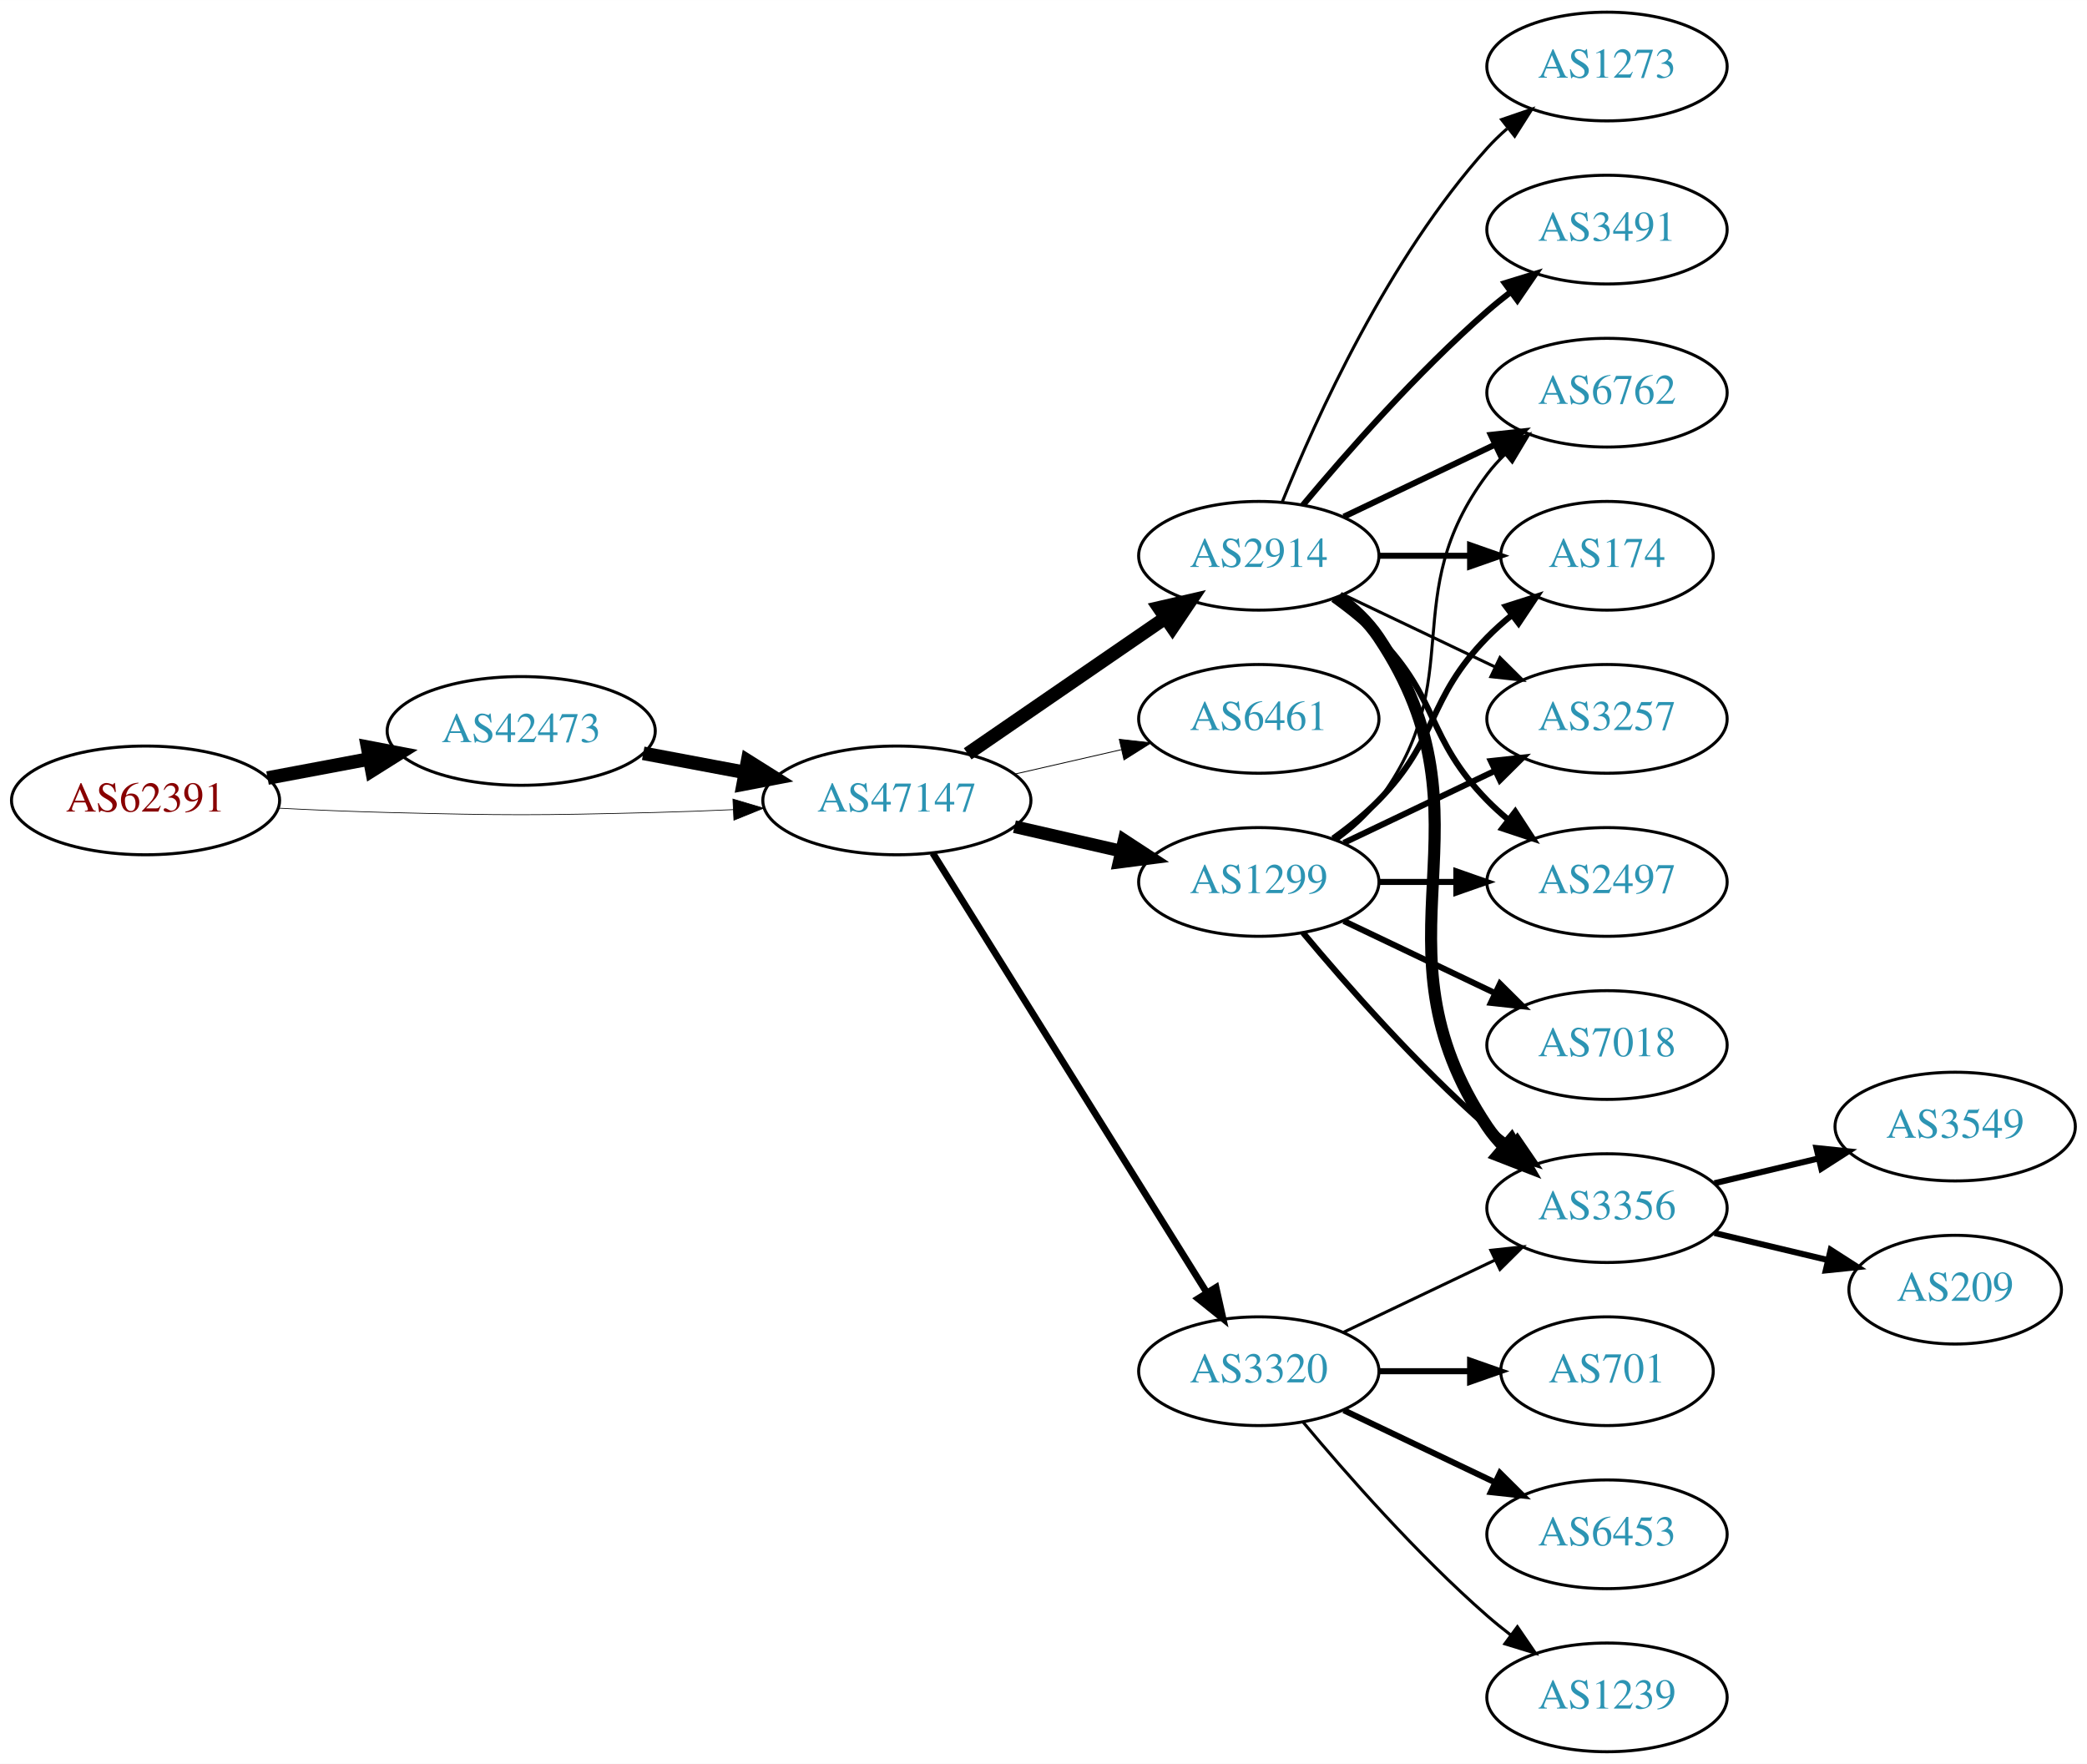
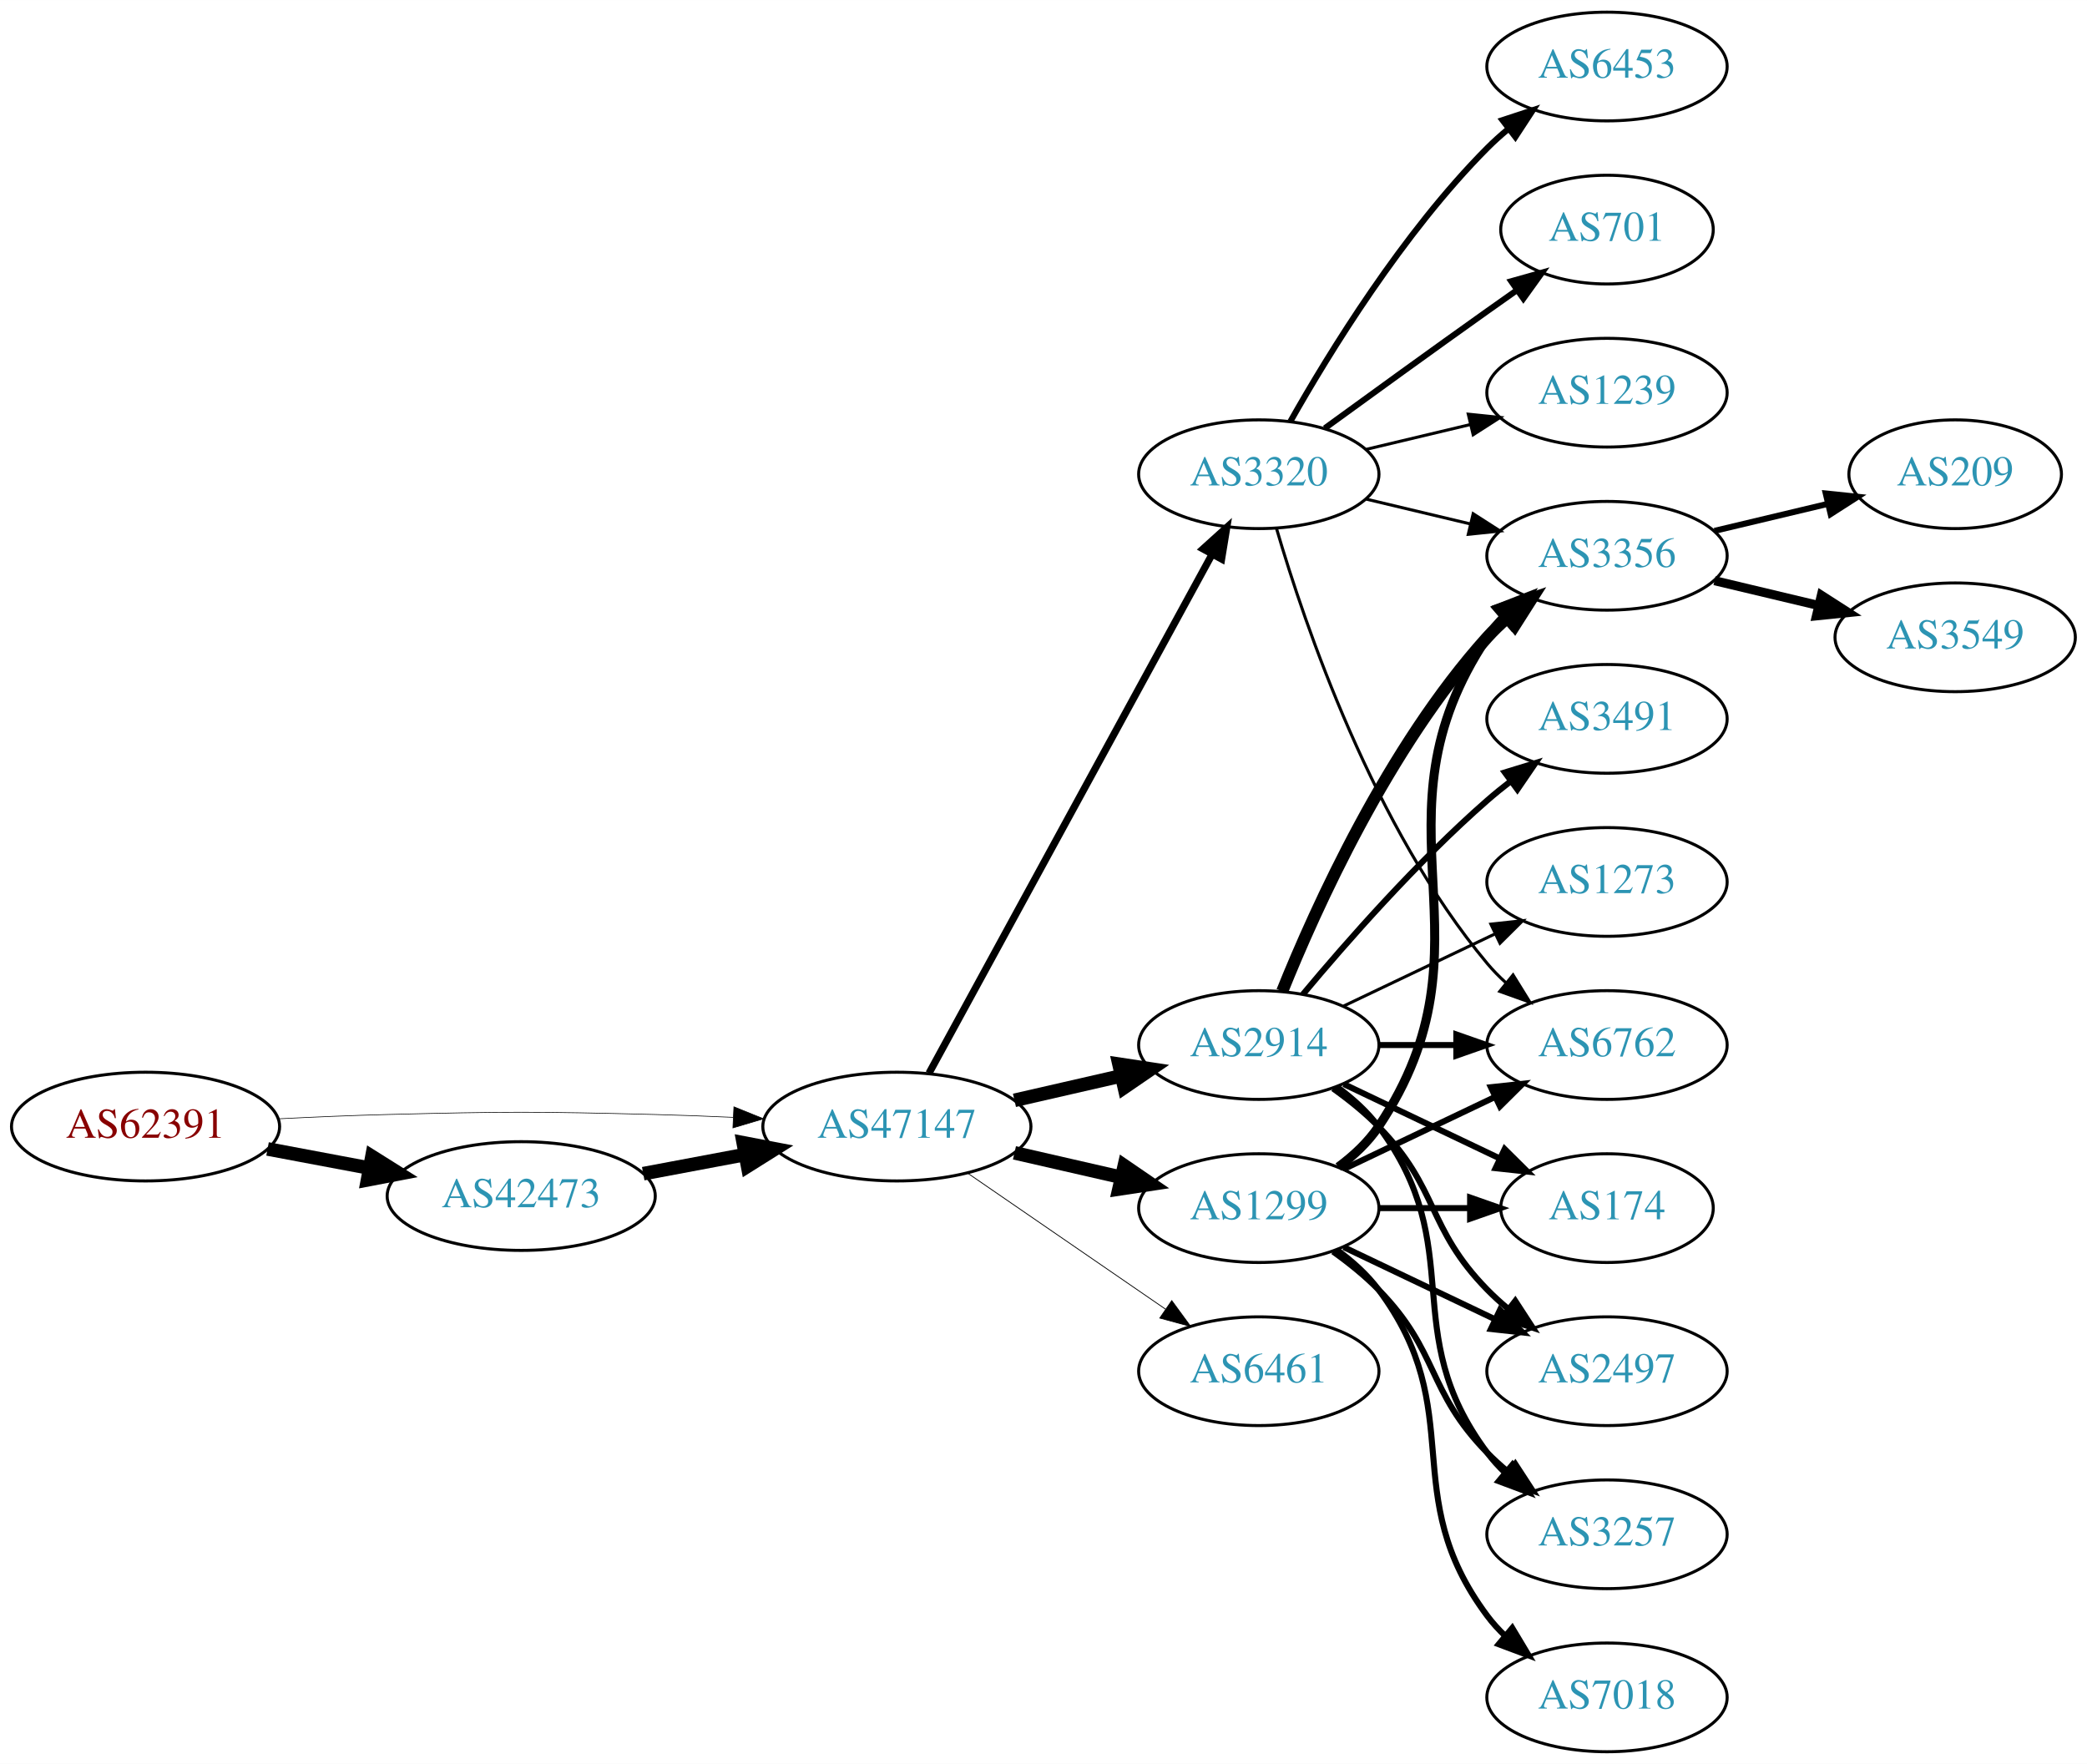
<svg xmlns="http://www.w3.org/2000/svg" xmlns:xlink="http://www.w3.org/1999/xlink" width="691pt" height="584pt" viewBox="0.00 0.00 691.06 584.00">
  <g id="graph0" class="graph" transform="scale(1 1) rotate(0) translate(4 580)">
    <polygon fill="white" stroke="none" points="-4,4 -4,-580 687.055,-580 687.055,4 -4,4" />
    <g id="node1" class="node">
      <g id="a_node1">
        <a xlink:href="/asn/62391" xlink:title="AS62391 ~ Comm-IT EDV DienstleistungsgmbH [AT]">
-           <ellipse fill="#ffffff" stroke="black" cx="44.196" cy="-315" rx="44.393" ry="18" />
-           <text text-anchor="middle" x="44.196" y="-311.3" font-family="Times,serif" font-size="14.00" fill="#880000">AS62391</text>
+           <ellipse fill="#ffffff" stroke="black" cx="44.196" cy="-207" rx="44.393" ry="18" />
+           <text text-anchor="middle" x="44.196" y="-203.3" font-family="Times,serif" font-size="14.00" fill="#880000">AS62391</text>
        </a>
      </g>
    </g>
    <g id="node2" class="node">
      <g id="a_node2">
        <a xlink:href="/asn/42473" xlink:title="AS42473 ~ ANEXIA Internetdienstleistungs GmbH [AT]">
-           <ellipse fill="#ffffff" stroke="black" cx="168.588" cy="-338" rx="44.393" ry="18" />
-           <text text-anchor="middle" x="168.588" y="-334.3" font-family="Times,serif" font-size="14.00" fill="#2c94b3">AS42473</text>
+           <ellipse fill="#ffffff" stroke="black" cx="168.588" cy="-184" rx="44.393" ry="18" />
+           <text text-anchor="middle" x="168.588" y="-180.3" font-family="Times,serif" font-size="14.00" fill="#2c94b3">AS42473</text>
        </a>
      </g>
    </g>
    <g id="edge1" class="edge">
-       <path fill="none" stroke="black" stroke-width="4.5" d="M84.595,-322.404C95.296,-324.415 107.019,-326.618 118.196,-328.718" />
-       <polygon fill="black" stroke="black" stroke-width="4.5" points="117.707,-332.633 128.263,-330.61 119.162,-324.893 117.707,-332.633" />
+       <path fill="none" stroke="black" stroke-width="4.5" d="M84.595,-199.596C95.296,-197.585 107.019,-195.382 118.196,-193.282" />
+       <polygon fill="black" stroke="black" stroke-width="4.5" points="119.162,-197.107 128.263,-191.39 117.707,-189.367 119.162,-197.107" />
    </g>
    <g id="node3" class="node">
      <g id="a_node3">
        <a xlink:href="/asn/47147" xlink:title="AS47147 ~ ANEXIA Internetdienstleistungs GmbH [AT]">
-           <ellipse fill="#ffffff" stroke="black" cx="292.98" cy="-315" rx="44.393" ry="18" />
-           <text text-anchor="middle" x="292.98" y="-311.3" font-family="Times,serif" font-size="14.00" fill="#2c94b3">AS47147</text>
+           <ellipse fill="#ffffff" stroke="black" cx="292.98" cy="-207" rx="44.393" ry="18" />
+           <text text-anchor="middle" x="292.98" y="-203.3" font-family="Times,serif" font-size="14.00" fill="#2c94b3">AS47147</text>
        </a>
      </g>
    </g>
    <g id="edge2" class="edge">
-       <path fill="none" stroke="black" stroke-width="0.237" d="M88.339,-312.425C100.033,-311.835 112.694,-311.295 124.392,-311 163.665,-310.009 173.511,-310.009 212.784,-311 221.192,-311.212 230.098,-311.551 238.784,-311.944" />
-       <polygon fill="black" stroke="black" stroke-width="0.237" points="238.682,-315.443 248.838,-312.425 239.017,-308.451 238.682,-315.443" />
+       <path fill="none" stroke="black" stroke-width="0.214" d="M88.339,-209.575C100.033,-210.165 112.694,-210.705 124.392,-211 163.665,-211.991 173.511,-211.991 212.784,-211 221.192,-210.788 230.098,-210.449 238.784,-210.056" />
+       <polygon fill="black" stroke="black" stroke-width="0.214" points="239.017,-213.549 248.838,-209.575 238.682,-206.557 239.017,-213.549" />
    </g>
    <g id="edge3" class="edge">
-       <path fill="none" stroke="black" stroke-width="4.5" d="M208.988,-330.596C219.688,-328.585 231.411,-326.382 242.589,-324.282" />
-       <polygon fill="black" stroke="black" stroke-width="4.5" points="243.554,-328.107 252.655,-322.39 242.1,-320.367 243.554,-328.107" />
+       <path fill="none" stroke="black" stroke-width="4.5" d="M208.988,-191.404C219.688,-193.415 231.411,-195.618 242.589,-197.718" />
+       <polygon fill="black" stroke="black" stroke-width="4.5" points="242.1,-201.633 252.655,-199.61 243.554,-193.893 242.1,-201.633" />
    </g>
    <g id="node4" class="node">
      <g id="a_node4">
        <a xlink:href="/asn/2914" xlink:title="AS2914 ~ NTT America, Inc. [US]">
-           <ellipse fill="#ffffff" stroke="black" cx="412.823" cy="-396" rx="39.794" ry="18" />
-           <text text-anchor="middle" x="412.823" y="-392.3" font-family="Times,serif" font-size="14.00" fill="#2c94b3">AS2914</text>
+           <ellipse fill="#ffffff" stroke="black" cx="412.823" cy="-234" rx="39.794" ry="18" />
+           <text text-anchor="middle" x="412.823" y="-230.3" font-family="Times,serif" font-size="14.00" fill="#2c94b3">AS2914</text>
        </a>
      </g>
    </g>
    <g id="edge4" class="edge">
-       <path fill="none" stroke="black" stroke-width="4.5" d="M316.423,-330.426C335.004,-343.198 361.565,-361.455 381.945,-375.463" />
-       <polygon fill="black" stroke="black" stroke-width="4.5" points="379.788,-378.758 390.259,-381.178 384.249,-372.269 379.788,-378.758" />
+       <path fill="none" stroke="black" stroke-width="4.5" d="M331.915,-215.692C343.156,-218.267 355.568,-221.111 367.192,-223.774" />
+       <polygon fill="black" stroke="black" stroke-width="4.5" points="366.527,-227.661 377.153,-226.057 368.285,-219.985 366.527,-227.661" />
    </g>
    <g id="node5" class="node">
      <g id="a_node5">
-         <a xlink:href="/asn/6461" xlink:title="AS6461 ~ Zayo Bandwidth [US]">
-           <ellipse fill="#ffffff" stroke="black" cx="412.823" cy="-342" rx="39.794" ry="18" />
-           <text text-anchor="middle" x="412.823" y="-338.3" font-family="Times,serif" font-size="14.00" fill="#2c94b3">AS6461</text>
+         <a xlink:href="/asn/3320" xlink:title="AS3320 ~ DTAG [DE]">
+           <ellipse fill="#ffffff" stroke="black" cx="412.823" cy="-423" rx="39.794" ry="18" />
+           <text text-anchor="middle" x="412.823" y="-419.3" font-family="Times,serif" font-size="14.00" fill="#2c94b3">AS3320</text>
        </a>
      </g>
    </g>
    <g id="edge5" class="edge">
-       <path fill="none" stroke="black" stroke-width="0.281" d="M331.915,-323.692C343.156,-326.267 355.568,-329.111 367.192,-331.774" />
-       <polygon fill="black" stroke="black" stroke-width="0.281" points="366.624,-335.235 377.153,-334.057 368.188,-328.412 366.624,-335.235" />
+       <path fill="none" stroke="black" stroke-width="2.382" d="M303.624,-224.676C324.305,-262.584 373.018,-351.873 397.397,-396.559" />
+       <polygon fill="black" stroke="black" stroke-width="2.382" points="394.35,-398.28 402.211,-405.383 400.495,-394.928 394.35,-398.28" />
    </g>
    <g id="node6" class="node">
      <g id="a_node6">
-         <a xlink:href="/asn/3320" xlink:title="AS3320 ~ DTAG [DE]">
-           <ellipse fill="#ffffff" stroke="black" cx="412.823" cy="-126" rx="39.794" ry="18" />
-           <text text-anchor="middle" x="412.823" y="-122.3" font-family="Times,serif" font-size="14.00" fill="#2c94b3">AS3320</text>
+         <a xlink:href="/asn/1299" xlink:title="AS1299 ~ Telia Carrier [EU]">
+           <ellipse fill="#ffffff" stroke="black" cx="412.823" cy="-180" rx="39.794" ry="18" />
+           <text text-anchor="middle" x="412.823" y="-176.3" font-family="Times,serif" font-size="14.00" fill="#2c94b3">AS1299</text>
        </a>
      </g>
    </g>
    <g id="edge6" class="edge">
-       <path fill="none" stroke="black" stroke-width="2.25" d="M304.856,-297.558C325.639,-264.225 371.099,-191.314 395.528,-152.134" />
-       <polygon fill="black" stroke="black" stroke-width="2.25" points="398.653,-153.737 400.974,-143.4 392.713,-150.034 398.653,-153.737" />
+       <path fill="none" stroke="black" stroke-width="4.5" d="M331.915,-198.308C343.156,-195.733 355.568,-192.889 367.192,-190.226" />
+       <polygon fill="black" stroke="black" stroke-width="4.5" points="368.285,-194.015 377.153,-187.943 366.527,-186.339 368.285,-194.015" />
    </g>
    <g id="node7" class="node">
      <g id="a_node7">
-         <a xlink:href="/asn/1299" xlink:title="AS1299 ~ Telia Carrier [EU]">
-           <ellipse fill="#ffffff" stroke="black" cx="412.823" cy="-288" rx="39.794" ry="18" />
-           <text text-anchor="middle" x="412.823" y="-284.3" font-family="Times,serif" font-size="14.00" fill="#2c94b3">AS1299</text>
+         <a xlink:href="/asn/6461" xlink:title="AS6461 ~ Zayo Bandwidth [US]">
+           <ellipse fill="#ffffff" stroke="black" cx="412.823" cy="-126" rx="39.794" ry="18" />
+           <text text-anchor="middle" x="412.823" y="-122.3" font-family="Times,serif" font-size="14.00" fill="#2c94b3">AS6461</text>
        </a>
      </g>
    </g>
    <g id="edge7" class="edge">
-       <path fill="none" stroke="black" stroke-width="4.219" d="M331.915,-306.308C343.156,-303.733 355.568,-300.889 367.192,-298.226" />
-       <polygon fill="black" stroke="black" stroke-width="4.219" points="368.23,-301.775 377.153,-295.943 366.581,-294.579 368.23,-301.775" />
+       <path fill="none" stroke="black" stroke-width="0.265" d="M316.423,-191.574C335.004,-178.802 361.565,-160.545 381.945,-146.537" />
+       <polygon fill="black" stroke="black" stroke-width="0.265" points="384.001,-149.371 390.259,-140.822 380.036,-143.602 384.001,-149.371" />
+     </g>
+     <g id="node11" class="node">
+       <g id="a_node11">
+         <a xlink:href="/asn/6762" xlink:title="AS6762 ~ TELECOM ITALIA SPARKLE S.p.A. [IT]">
+           <ellipse fill="#ffffff" stroke="black" cx="528.116" cy="-234" rx="39.794" ry="18" />
+           <text text-anchor="middle" x="528.116" y="-230.3" font-family="Times,serif" font-size="14.00" fill="#2c94b3">AS6762</text>
+         </a>
+       </g>
+     </g>
+     <g id="edge22" class="edge">
+       <path fill="none" stroke="black" stroke-width="2" d="M452.495,-234C460.698,-234 469.462,-234 477.994,-234" />
+       <polygon fill="black" stroke="black" stroke-width="2" points="478.233,-237.5 488.233,-234 478.233,-230.5 478.233,-237.5" />
+     </g>
+     <g id="node12" class="node">
+       <g id="a_node12">
+         <a xlink:href="/asn/3356" xlink:title="AS3356 ~ Level 3 Parent, LLC [US]">
+           <ellipse fill="#ffffff" stroke="black" cx="528.116" cy="-396" rx="39.794" ry="18" />
+           <text text-anchor="middle" x="528.116" y="-392.3" font-family="Times,serif" font-size="14.00" fill="#2c94b3">AS3356</text>
+         </a>
+       </g>
+     </g>
+     <g id="edge19" class="edge">
+       <path fill="none" stroke="black" stroke-width="4" d="M420.571,-251.787C431.622,-279.243 455.675,-332.578 488.469,-369 490.472,-371.224 492.691,-373.363 495.023,-375.397" />
+       <polygon fill="black" stroke="black" stroke-width="4" points="493.221,-378.433 503.242,-381.873 497.554,-372.935 493.221,-378.433" />
+     </g>
+     <g id="node13" class="node">
+       <g id="a_node13">
+         <a xlink:href="/asn/174" xlink:title="AS174 ~ Cogent Communications [US]">
+           <ellipse fill="#ffffff" stroke="black" cx="528.116" cy="-180" rx="35.194" ry="18" />
+           <text text-anchor="middle" x="528.116" y="-176.3" font-family="Times,serif" font-size="14.00" fill="#2c94b3">AS174</text>
+         </a>
+       </g>
+     </g>
+     <g id="edge20" class="edge">
+       <path fill="none" stroke="black" stroke-width="2" d="M440.959,-221.066C456.391,-213.71 475.877,-204.423 492.412,-196.541" />
+       <polygon fill="black" stroke="black" stroke-width="2" points="494.232,-199.551 501.754,-192.089 491.221,-193.232 494.232,-199.551" />
+     </g>
+     <g id="node14" class="node">
+       <g id="a_node14">
+         <a xlink:href="/asn/2497" xlink:title="AS2497 ~ Internet Initiative Japan Inc. [JP]">
+           <ellipse fill="#ffffff" stroke="black" cx="528.116" cy="-126" rx="39.794" ry="18" />
+           <text text-anchor="middle" x="528.116" y="-122.3" font-family="Times,serif" font-size="14.00" fill="#2c94b3">AS2497</text>
+         </a>
+       </g>
+     </g>
+     <g id="edge24" class="edge">
+       <path fill="none" stroke="black" stroke-width="2" d="M437.417,-219.611C442.673,-215.852 448.005,-211.563 452.469,-207 472.642,-186.383 468.297,-173.617 488.469,-153 490.562,-150.861 492.846,-148.782 495.222,-146.79" />
+       <polygon fill="black" stroke="black" stroke-width="2" points="497.741,-149.268 503.522,-140.389 493.466,-143.725 497.741,-149.268" />
+     </g>
+     <g id="node15" class="node">
+       <g id="a_node15">
+         <a xlink:href="/asn/3257" xlink:title="AS3257 ~ GTT [DE]">
+           <ellipse fill="#ffffff" stroke="black" cx="528.116" cy="-72" rx="39.794" ry="18" />
+           <text text-anchor="middle" x="528.116" y="-68.3" font-family="Times,serif" font-size="14.00" fill="#2c94b3">AS3257</text>
+         </a>
+       </g>
+     </g>
+     <g id="edge23" class="edge">
+       <path fill="none" stroke="black" stroke-width="2" d="M438.754,-220.118C443.83,-216.389 448.748,-211.984 452.469,-207 482.741,-166.458 458.198,-139.542 488.469,-99 490.214,-96.664 492.221,-94.455 494.385,-92.383" />
+       <polygon fill="black" stroke="black" stroke-width="2" points="496.744,-94.973 502.185,-85.882 492.262,-89.595 496.744,-94.973" />
+     </g>
+     <g id="node17" class="node">
+       <g id="a_node17">
+         <a xlink:href="/asn/3491" xlink:title="AS3491 ~ PCCW Global, Inc. [US]">
+           <ellipse fill="#ffffff" stroke="black" cx="528.116" cy="-342" rx="39.794" ry="18" />
+           <text text-anchor="middle" x="528.116" y="-338.3" font-family="Times,serif" font-size="14.00" fill="#2c94b3">AS3491</text>
+         </a>
+       </g>
+     </g>
+     <g id="edge21" class="edge">
+       <path fill="none" stroke="black" stroke-width="2" d="M427.453,-250.817C441.736,-267.929 465.282,-294.745 488.469,-315 490.935,-317.154 493.574,-319.294 496.271,-321.372" />
+       <polygon fill="black" stroke="black" stroke-width="2" points="494.296,-324.264 504.425,-327.37 498.444,-318.625 494.296,-324.264" />
+     </g>
+     <g id="node18" class="node">
+       <g id="a_node18">
+         <a xlink:href="/asn/1273" xlink:title="AS1273 ~ Vodafone Group PLC [EU]">
+           <ellipse fill="#ffffff" stroke="black" cx="528.116" cy="-288" rx="39.794" ry="18" />
+           <text text-anchor="middle" x="528.116" y="-284.3" font-family="Times,serif" font-size="14.00" fill="#2c94b3">AS1273</text>
+         </a>
+       </g>
+     </g>
+     <g id="edge25" class="edge">
+       <path fill="none" stroke="black" d="M440.959,-246.934C455.953,-254.081 474.774,-263.052 490.998,-270.785" />
+       <polygon fill="black" stroke="black" points="489.668,-274.028 500.201,-275.171 492.68,-267.709 489.668,-274.028" />
    </g>
    <g id="node8" class="node">
      <g id="a_node8">
-         <a xlink:href="/asn/2497" xlink:title="AS2497 ~ Internet Initiative Japan Inc. [JP]">
-           <ellipse fill="#ffffff" stroke="black" cx="528.116" cy="-288" rx="39.794" ry="18" />
-           <text text-anchor="middle" x="528.116" y="-284.3" font-family="Times,serif" font-size="14.00" fill="#2c94b3">AS2497</text>
+         <a xlink:href="/asn/6453" xlink:title="AS6453 ~ TATA COMMUNICATIONS (AMERICA) INC [US]">
+           <ellipse fill="#ffffff" stroke="black" cx="528.116" cy="-558" rx="39.794" ry="18" />
+           <text text-anchor="middle" x="528.116" y="-554.3" font-family="Times,serif" font-size="14.00" fill="#2c94b3">AS6453</text>
        </a>
      </g>
    </g>
    <g id="edge8" class="edge">
-       <path fill="none" stroke="black" stroke-width="2" d="M437.417,-381.611C442.673,-377.852 448.005,-373.563 452.469,-369 472.642,-348.383 468.297,-335.617 488.469,-315 490.562,-312.861 492.846,-310.782 495.222,-308.79" />
-       <polygon fill="black" stroke="black" stroke-width="2" points="497.741,-311.268 503.522,-302.389 493.466,-305.725 497.741,-311.268" />
+       <path fill="none" stroke="black" stroke-width="2" d="M423.283,-440.49C436.065,-463.096 460.497,-502.886 488.469,-531 490.58,-533.121 492.876,-535.188 495.262,-537.171" />
+       <polygon fill="black" stroke="black" stroke-width="2" points="493.514,-540.242 503.577,-543.556 497.777,-534.69 493.514,-540.242" />
    </g>
    <g id="node9" class="node">
      <g id="a_node9">
-         <a xlink:href="/asn/3356" xlink:title="AS3356 ~ Level 3 Parent, LLC [US]">
-           <ellipse fill="#ffffff" stroke="black" cx="528.116" cy="-180" rx="39.794" ry="18" />
-           <text text-anchor="middle" x="528.116" y="-176.3" font-family="Times,serif" font-size="14.00" fill="#2c94b3">AS3356</text>
+         <a xlink:href="/asn/701" xlink:title="AS701 ~ UUNET [US]">
+           <ellipse fill="#ffffff" stroke="black" cx="528.116" cy="-504" rx="35.194" ry="18" />
+           <text text-anchor="middle" x="528.116" y="-500.3" font-family="Times,serif" font-size="14.00" fill="#2c94b3">AS701</text>
        </a>
      </g>
    </g>
    <g id="edge9" class="edge">
-       <path fill="none" stroke="black" stroke-width="4" d="M439.142,-382.393C444.198,-378.649 449.01,-374.169 452.469,-369 493.494,-307.706 447.445,-268.294 488.469,-207 490.091,-204.577 492.01,-202.305 494.112,-200.19" />
-       <polygon fill="black" stroke="black" stroke-width="4" points="496.479,-202.771 501.797,-193.607 491.925,-197.454 496.479,-202.771" />
+       <path fill="none" stroke="black" stroke-width="2" d="M434.671,-438.222C449.605,-449.091 470.219,-464.025 488.469,-477 491.68,-479.282 495.049,-481.661 498.403,-484.018" />
+       <polygon fill="black" stroke="black" stroke-width="2" points="496.415,-486.899 506.614,-489.77 500.432,-481.166 496.415,-486.899" />
    </g>
    <g id="node10" class="node">
      <g id="a_node10">
-         <a xlink:href="/asn/6762" xlink:title="AS6762 ~ TELECOM ITALIA SPARKLE S.p.A. [IT]">
+         <a xlink:href="/asn/1239" xlink:title="AS1239 ~ Sprint [US]">
          <ellipse fill="#ffffff" stroke="black" cx="528.116" cy="-450" rx="39.794" ry="18" />
-           <text text-anchor="middle" x="528.116" y="-446.3" font-family="Times,serif" font-size="14.00" fill="#2c94b3">AS6762</text>
+           <text text-anchor="middle" x="528.116" y="-446.3" font-family="Times,serif" font-size="14.00" fill="#2c94b3">AS1239</text>
        </a>
      </g>
    </g>
    <g id="edge10" class="edge">
-       <path fill="none" stroke="black" stroke-width="2" d="M440.959,-408.934C455.953,-416.081 474.774,-425.052 490.998,-432.785" />
-       <polygon fill="black" stroke="black" stroke-width="2" points="489.668,-436.028 500.201,-437.171 492.68,-429.709 489.668,-436.028" />
-     </g>
-     <g id="node11" class="node">
-       <g id="a_node11">
-         <a xlink:href="/asn/3491" xlink:title="AS3491 ~ PCCW Global, Inc. [US]">
-           <ellipse fill="#ffffff" stroke="black" cx="528.116" cy="-504" rx="39.794" ry="18" />
-           <text text-anchor="middle" x="528.116" y="-500.3" font-family="Times,serif" font-size="14.00" fill="#2c94b3">AS3491</text>
-         </a>
-       </g>
+       <path fill="none" stroke="black" d="M448.43,-431.248C459.301,-433.838 471.456,-436.735 482.898,-439.462" />
+       <polygon fill="black" stroke="black" points="482.182,-442.889 492.721,-441.803 483.804,-436.08 482.182,-442.889" />
    </g>
    <g id="edge11" class="edge">
-       <path fill="none" stroke="black" stroke-width="2" d="M427.453,-412.817C441.736,-429.929 465.282,-456.745 488.469,-477 490.935,-479.154 493.574,-481.294 496.271,-483.372" />
-       <polygon fill="black" stroke="black" stroke-width="2" points="494.296,-486.264 504.425,-489.37 498.444,-480.625 494.296,-486.264" />
-     </g>
-     <g id="node12" class="node">
-       <g id="a_node12">
-         <a xlink:href="/asn/174" xlink:title="AS174 ~ Cogent Communications [US]">
-           <ellipse fill="#ffffff" stroke="black" cx="528.116" cy="-396" rx="35.194" ry="18" />
-           <text text-anchor="middle" x="528.116" y="-392.3" font-family="Times,serif" font-size="14.00" fill="#2c94b3">AS174</text>
-         </a>
-       </g>
+       <path fill="none" stroke="black" d="M418.697,-404.998C428.011,-373.156 450.828,-306.019 488.469,-261 490.34,-258.763 492.438,-256.626 494.664,-254.604" />
+       <polygon fill="black" stroke="black" points="497.011,-257.207 502.583,-248.196 492.608,-251.766 497.011,-257.207" />
    </g>
    <g id="edge12" class="edge">
-       <path fill="none" stroke="black" stroke-width="2" d="M452.495,-396C462.201,-396 472.691,-396 482.654,-396" />
-       <polygon fill="black" stroke="black" stroke-width="2" points="482.79,-399.5 492.79,-396 482.79,-392.5 482.79,-399.5" />
-     </g>
-     <g id="node13" class="node">
-       <g id="a_node13">
-         <a xlink:href="/asn/3257" xlink:title="AS3257 ~ GTT [DE]">
-           <ellipse fill="#ffffff" stroke="black" cx="528.116" cy="-342" rx="39.794" ry="18" />
-           <text text-anchor="middle" x="528.116" y="-338.3" font-family="Times,serif" font-size="14.00" fill="#2c94b3">AS3257</text>
-         </a>
-       </g>
+       <path fill="none" stroke="black" d="M448.43,-414.752C459.301,-412.162 471.456,-409.265 482.898,-406.538" />
+       <polygon fill="black" stroke="black" points="483.804,-409.92 492.721,-404.197 482.182,-403.111 483.804,-409.92" />
    </g>
    <g id="edge13" class="edge">
-       <path fill="none" stroke="black" d="M440.959,-383.066C455.953,-375.919 474.774,-366.948 490.998,-359.215" />
-       <polygon fill="black" stroke="black" points="492.68,-362.291 500.201,-354.829 489.668,-355.972 492.68,-362.291" />
-     </g>
-     <g id="node14" class="node">
-       <g id="a_node14">
-         <a xlink:href="/asn/1273" xlink:title="AS1273 ~ Vodafone Group PLC [EU]">
-           <ellipse fill="#ffffff" stroke="black" cx="528.116" cy="-558" rx="39.794" ry="18" />
-           <text text-anchor="middle" x="528.116" y="-554.3" font-family="Times,serif" font-size="14.00" fill="#2c94b3">AS1273</text>
-         </a>
-       </g>
+       <path fill="none" stroke="black" stroke-width="2" d="M440.959,-192.934C455.953,-200.081 474.774,-209.052 490.998,-216.785" />
+       <polygon fill="black" stroke="black" stroke-width="2" points="489.668,-220.028 500.201,-221.171 492.68,-213.709 489.668,-220.028" />
+     </g>
+     <g id="edge15" class="edge">
+       <path fill="none" stroke="black" stroke-width="3" d="M439.142,-193.607C444.198,-197.351 449.01,-201.831 452.469,-207 493.494,-268.294 447.445,-307.706 488.469,-369 490.091,-371.423 492.01,-373.695 494.112,-375.81" />
+       <polygon fill="black" stroke="black" stroke-width="3" points="491.925,-378.546 501.797,-382.393 496.479,-373.229 491.925,-378.546" />
    </g>
    <g id="edge14" class="edge">
-       <path fill="none" stroke="black" d="M420.571,-413.787C431.622,-441.243 455.675,-494.578 488.469,-531 490.472,-533.224 492.691,-535.363 495.023,-537.397" />
-       <polygon fill="black" stroke="black" points="493.221,-540.433 503.242,-543.873 497.554,-534.935 493.221,-540.433" />
-     </g>
-     <g id="edge18" class="edge">
-       <path fill="none" stroke="black" d="M440.959,-138.934C455.953,-146.081 474.774,-155.052 490.998,-162.785" />
-       <polygon fill="black" stroke="black" points="489.668,-166.028 500.201,-167.171 492.68,-159.709 489.668,-166.028" />
-     </g>
-     <g id="node15" class="node">
-       <g id="a_node15">
-         <a xlink:href="/asn/701" xlink:title="AS701 ~ UUNET [US]">
-           <ellipse fill="#ffffff" stroke="black" cx="528.116" cy="-126" rx="35.194" ry="18" />
-           <text text-anchor="middle" x="528.116" y="-122.3" font-family="Times,serif" font-size="14.00" fill="#2c94b3">AS701</text>
-         </a>
-       </g>
-     </g>
-     <g id="edge15" class="edge">
-       <path fill="none" stroke="black" stroke-width="2" d="M452.495,-126C462.201,-126 472.691,-126 482.654,-126" />
-       <polygon fill="black" stroke="black" stroke-width="2" points="482.79,-129.5 492.79,-126 482.79,-122.5 482.79,-129.5" />
+       <path fill="none" stroke="black" stroke-width="2" d="M452.495,-180C462.201,-180 472.691,-180 482.654,-180" />
+       <polygon fill="black" stroke="black" stroke-width="2" points="482.79,-183.5 492.79,-180 482.79,-176.5 482.79,-183.5" />
+     </g>
+     <g id="edge16" class="edge">
+       <path fill="none" stroke="black" stroke-width="2" d="M440.959,-167.066C455.953,-159.919 474.774,-150.948 490.998,-143.215" />
+       <polygon fill="black" stroke="black" stroke-width="2" points="492.68,-146.291 500.201,-138.829 489.668,-139.972 492.68,-146.291" />
+     </g>
+     <g id="edge17" class="edge">
+       <path fill="none" stroke="black" stroke-width="2" d="M437.417,-165.611C442.673,-161.852 448.005,-157.563 452.469,-153 472.642,-132.383 468.297,-119.617 488.469,-99 490.562,-96.861 492.846,-94.782 495.222,-92.79" />
+       <polygon fill="black" stroke="black" stroke-width="2" points="497.741,-95.268 503.522,-86.389 493.466,-89.725 497.741,-95.268" />
    </g>
    <g id="node16" class="node">
      <g id="a_node16">
-         <a xlink:href="/asn/6453" xlink:title="AS6453 ~ TATA COMMUNICATIONS (AMERICA) INC [US]">
-           <ellipse fill="#ffffff" stroke="black" cx="528.116" cy="-72" rx="39.794" ry="18" />
-           <text text-anchor="middle" x="528.116" y="-68.3" font-family="Times,serif" font-size="14.00" fill="#2c94b3">AS6453</text>
-         </a>
-       </g>
-     </g>
-     <g id="edge16" class="edge">
-       <path fill="none" stroke="black" stroke-width="2" d="M440.959,-113.066C455.953,-105.919 474.774,-96.948 490.998,-89.215" />
-       <polygon fill="black" stroke="black" stroke-width="2" points="492.68,-92.291 500.201,-84.829 489.668,-85.972 492.68,-92.291" />
-     </g>
-     <g id="node17" class="node">
-       <g id="a_node17">
-         <a xlink:href="/asn/1239" xlink:title="AS1239 ~ Sprint [US]">
+         <a xlink:href="/asn/7018" xlink:title="AS7018 ~ AT&amp;T Services, Inc. [US]">
          <ellipse fill="#ffffff" stroke="black" cx="528.116" cy="-18" rx="39.794" ry="18" />
-           <text text-anchor="middle" x="528.116" y="-14.3" font-family="Times,serif" font-size="14.00" fill="#2c94b3">AS1239</text>
-         </a>
-       </g>
-     </g>
-     <g id="edge17" class="edge">
-       <path fill="none" stroke="black" d="M427.453,-109.183C441.736,-92.071 465.282,-65.255 488.469,-45 490.935,-42.846 493.574,-40.706 496.271,-38.628" />
-       <polygon fill="black" stroke="black" points="498.444,-41.375 504.425,-32.63 494.296,-35.736 498.444,-41.375" />
-     </g>
-     <g id="edge22" class="edge">
-       <path fill="none" stroke="black" stroke-width="2" d="M452.495,-288C460.698,-288 469.462,-288 477.994,-288" />
-       <polygon fill="black" stroke="black" stroke-width="2" points="478.233,-291.5 488.233,-288 478.233,-284.5 478.233,-291.5" />
-     </g>
-     <g id="edge21" class="edge">
-       <path fill="none" stroke="black" stroke-width="2" d="M427.453,-271.183C441.736,-254.071 465.282,-227.255 488.469,-207 490.935,-204.846 493.574,-202.706 496.271,-200.628" />
-       <polygon fill="black" stroke="black" stroke-width="2" points="498.444,-203.375 504.425,-194.63 494.296,-197.736 498.444,-203.375" />
-     </g>
-     <g id="edge20" class="edge">
-       <path fill="none" stroke="black" d="M438.754,-301.882C443.83,-305.611 448.748,-310.016 452.469,-315 482.741,-355.542 458.198,-382.458 488.469,-423 490.214,-425.336 492.221,-427.545 494.385,-429.617" />
-       <polygon fill="black" stroke="black" points="492.262,-432.405 502.185,-436.118 496.744,-427.027 492.262,-432.405" />
-     </g>
-     <g id="edge23" class="edge">
-       <path fill="none" stroke="black" stroke-width="2" d="M437.417,-302.389C442.673,-306.148 448.005,-310.437 452.469,-315 472.642,-335.617 468.297,-348.383 488.469,-369 490.949,-371.534 493.695,-373.983 496.548,-376.304" />
-       <polygon fill="black" stroke="black" stroke-width="2" points="494.639,-379.248 504.733,-382.468 498.85,-373.657 494.639,-379.248" />
-     </g>
-     <g id="edge19" class="edge">
-       <path fill="none" stroke="black" stroke-width="2" d="M440.959,-300.934C455.953,-308.081 474.774,-317.052 490.998,-324.785" />
-       <polygon fill="black" stroke="black" stroke-width="2" points="489.668,-328.028 500.201,-329.171 492.68,-321.709 489.668,-328.028" />
-     </g>
-     <g id="node18" class="node">
-       <g id="a_node18">
-         <a xlink:href="/asn/7018" xlink:title="AS7018 ~ AT&amp;T Services, Inc. [US]">
-           <ellipse fill="#ffffff" stroke="black" cx="528.116" cy="-234" rx="39.794" ry="18" />
-           <text text-anchor="middle" x="528.116" y="-230.3" font-family="Times,serif" font-size="14.00" fill="#2c94b3">AS7018</text>
-         </a>
-       </g>
-     </g>
-     <g id="edge24" class="edge">
-       <path fill="none" stroke="black" stroke-width="2" d="M440.959,-275.066C455.953,-267.919 474.774,-258.948 490.998,-251.215" />
-       <polygon fill="black" stroke="black" stroke-width="2" points="492.68,-254.291 500.201,-246.829 489.668,-247.972 492.68,-254.291" />
+           <text text-anchor="middle" x="528.116" y="-14.3" font-family="Times,serif" font-size="14.00" fill="#2c94b3">AS7018</text>
+         </a>
+       </g>
+     </g>
+     <g id="edge18" class="edge">
+       <path fill="none" stroke="black" stroke-width="2" d="M438.754,-166.118C443.83,-162.389 448.748,-157.984 452.469,-153 482.741,-112.458 458.198,-85.542 488.469,-45 490.214,-42.664 492.221,-40.455 494.385,-38.383" />
+       <polygon fill="black" stroke="black" stroke-width="2" points="496.744,-40.973 502.185,-31.882 492.262,-35.595 496.744,-40.973" />
    </g>
    <g id="node19" class="node">
      <g id="a_node19">
-         <a xlink:href="/asn/3549" xlink:title="AS3549 ~ Level 3 Parent, LLC [US]">
-           <ellipse fill="#ffffff" stroke="black" cx="643.409" cy="-207" rx="39.794" ry="18" />
-           <text text-anchor="middle" x="643.409" y="-203.3" font-family="Times,serif" font-size="14.00" fill="#2c94b3">AS3549</text>
-         </a>
-       </g>
-     </g>
-     <g id="edge25" class="edge">
-       <path fill="none" stroke="black" stroke-width="2" d="M563.723,-188.248C574.594,-190.838 586.749,-193.735 598.191,-196.462" />
-       <polygon fill="black" stroke="black" stroke-width="2" points="597.475,-199.889 608.014,-198.803 599.097,-193.08 597.475,-199.889" />
+         <a xlink:href="/asn/209" xlink:title="AS209 ~ CenturyLink Communications, LLC [US]">
+           <ellipse fill="#ffffff" stroke="black" cx="643.409" cy="-423" rx="35.194" ry="18" />
+           <text text-anchor="middle" x="643.409" y="-419.3" font-family="Times,serif" font-size="14.00" fill="#2c94b3">AS209</text>
+         </a>
+       </g>
+     </g>
+     <g id="edge26" class="edge">
+       <path fill="none" stroke="black" stroke-width="2" d="M563.723,-404.248C575.518,-407.058 588.822,-410.229 601.09,-413.153" />
+       <polygon fill="black" stroke="black" stroke-width="2" points="600.556,-416.624 611.095,-415.537 602.179,-409.814 600.556,-416.624" />
    </g>
    <g id="node20" class="node">
      <g id="a_node20">
-         <a xlink:href="/asn/209" xlink:title="AS209 ~ CenturyLink Communications, LLC [US]">
-           <ellipse fill="#ffffff" stroke="black" cx="643.409" cy="-153" rx="35.194" ry="18" />
-           <text text-anchor="middle" x="643.409" y="-149.3" font-family="Times,serif" font-size="14.00" fill="#2c94b3">AS209</text>
-         </a>
-       </g>
-     </g>
-     <g id="edge26" class="edge">
-       <path fill="none" stroke="black" stroke-width="2" d="M563.723,-171.752C575.518,-168.942 588.822,-165.771 601.09,-162.847" />
-       <polygon fill="black" stroke="black" stroke-width="2" points="602.179,-166.186 611.095,-160.463 600.556,-159.376 602.179,-166.186" />
+         <a xlink:href="/asn/3549" xlink:title="AS3549 ~ Level 3 Parent, LLC [US]">
+           <ellipse fill="#ffffff" stroke="black" cx="643.409" cy="-369" rx="39.794" ry="18" />
+           <text text-anchor="middle" x="643.409" y="-365.3" font-family="Times,serif" font-size="14.00" fill="#2c94b3">AS3549</text>
+         </a>
+       </g>
+     </g>
+     <g id="edge27" class="edge">
+       <path fill="none" stroke="black" stroke-width="3" d="M563.723,-387.752C574.594,-385.162 586.749,-382.265 598.191,-379.538" />
+       <polygon fill="black" stroke="black" stroke-width="3" points="599.097,-382.92 608.014,-377.197 597.475,-376.111 599.097,-382.92" />
    </g>
  </g>
</svg>
